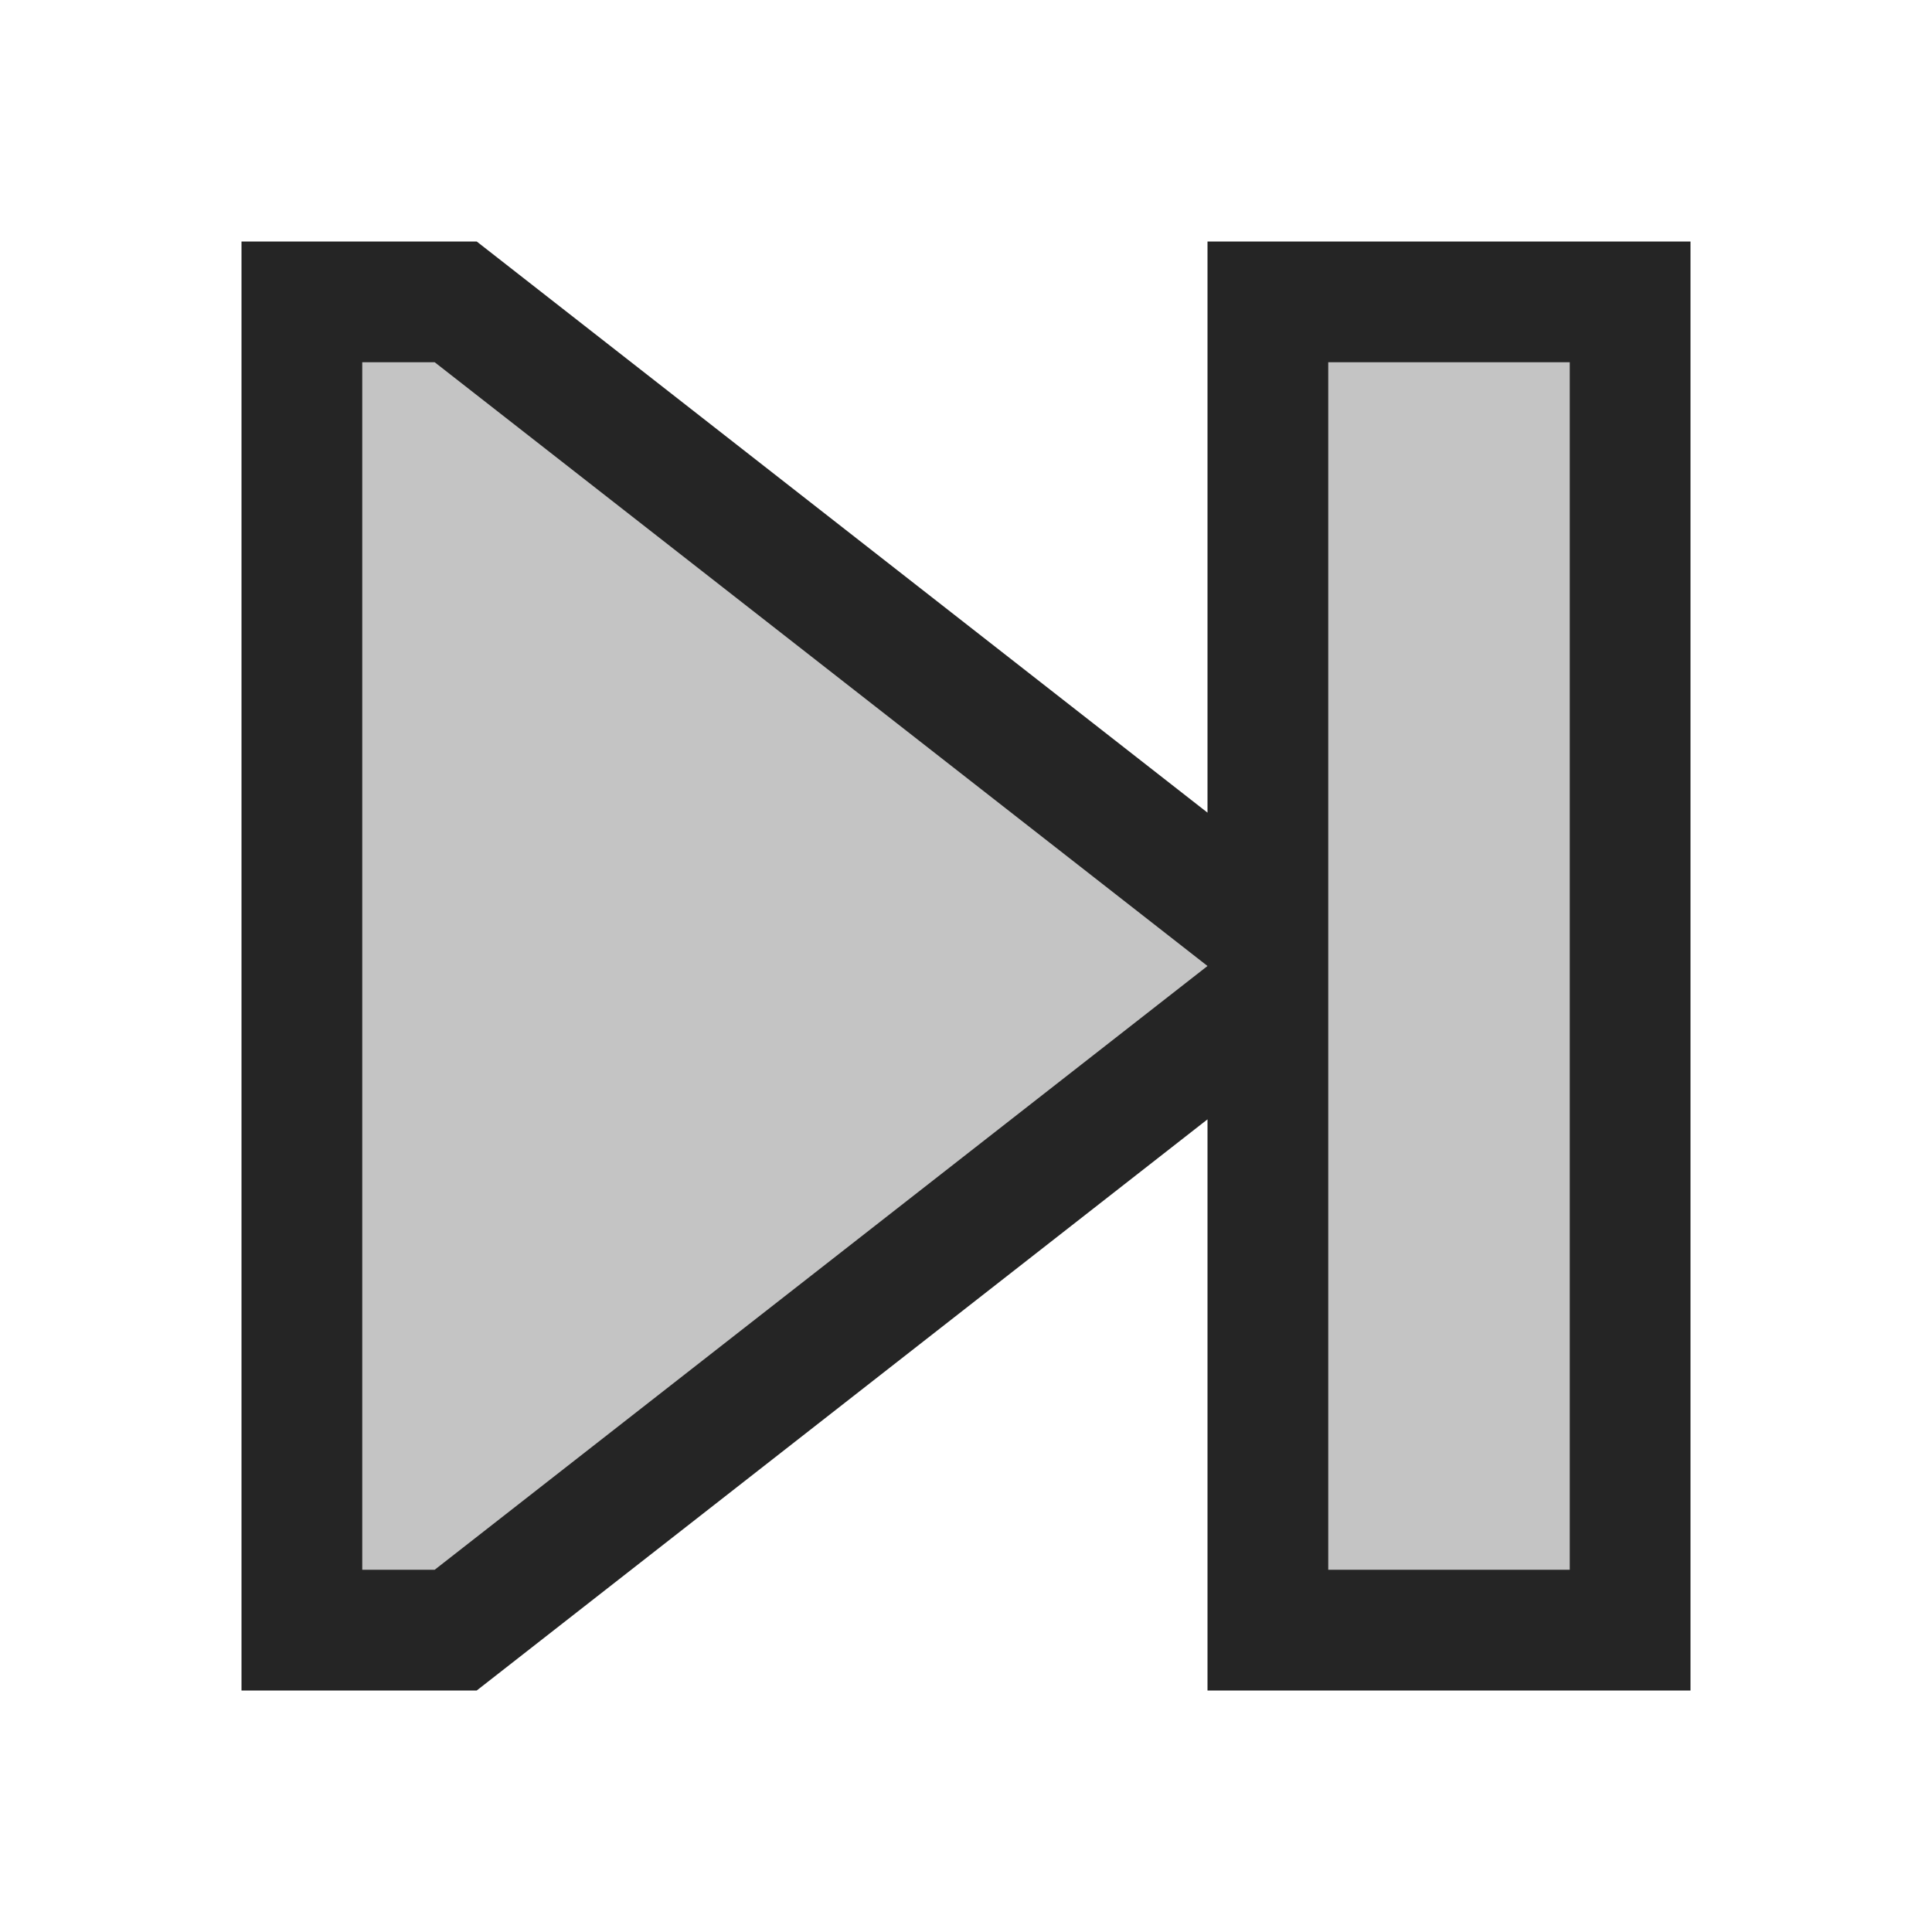
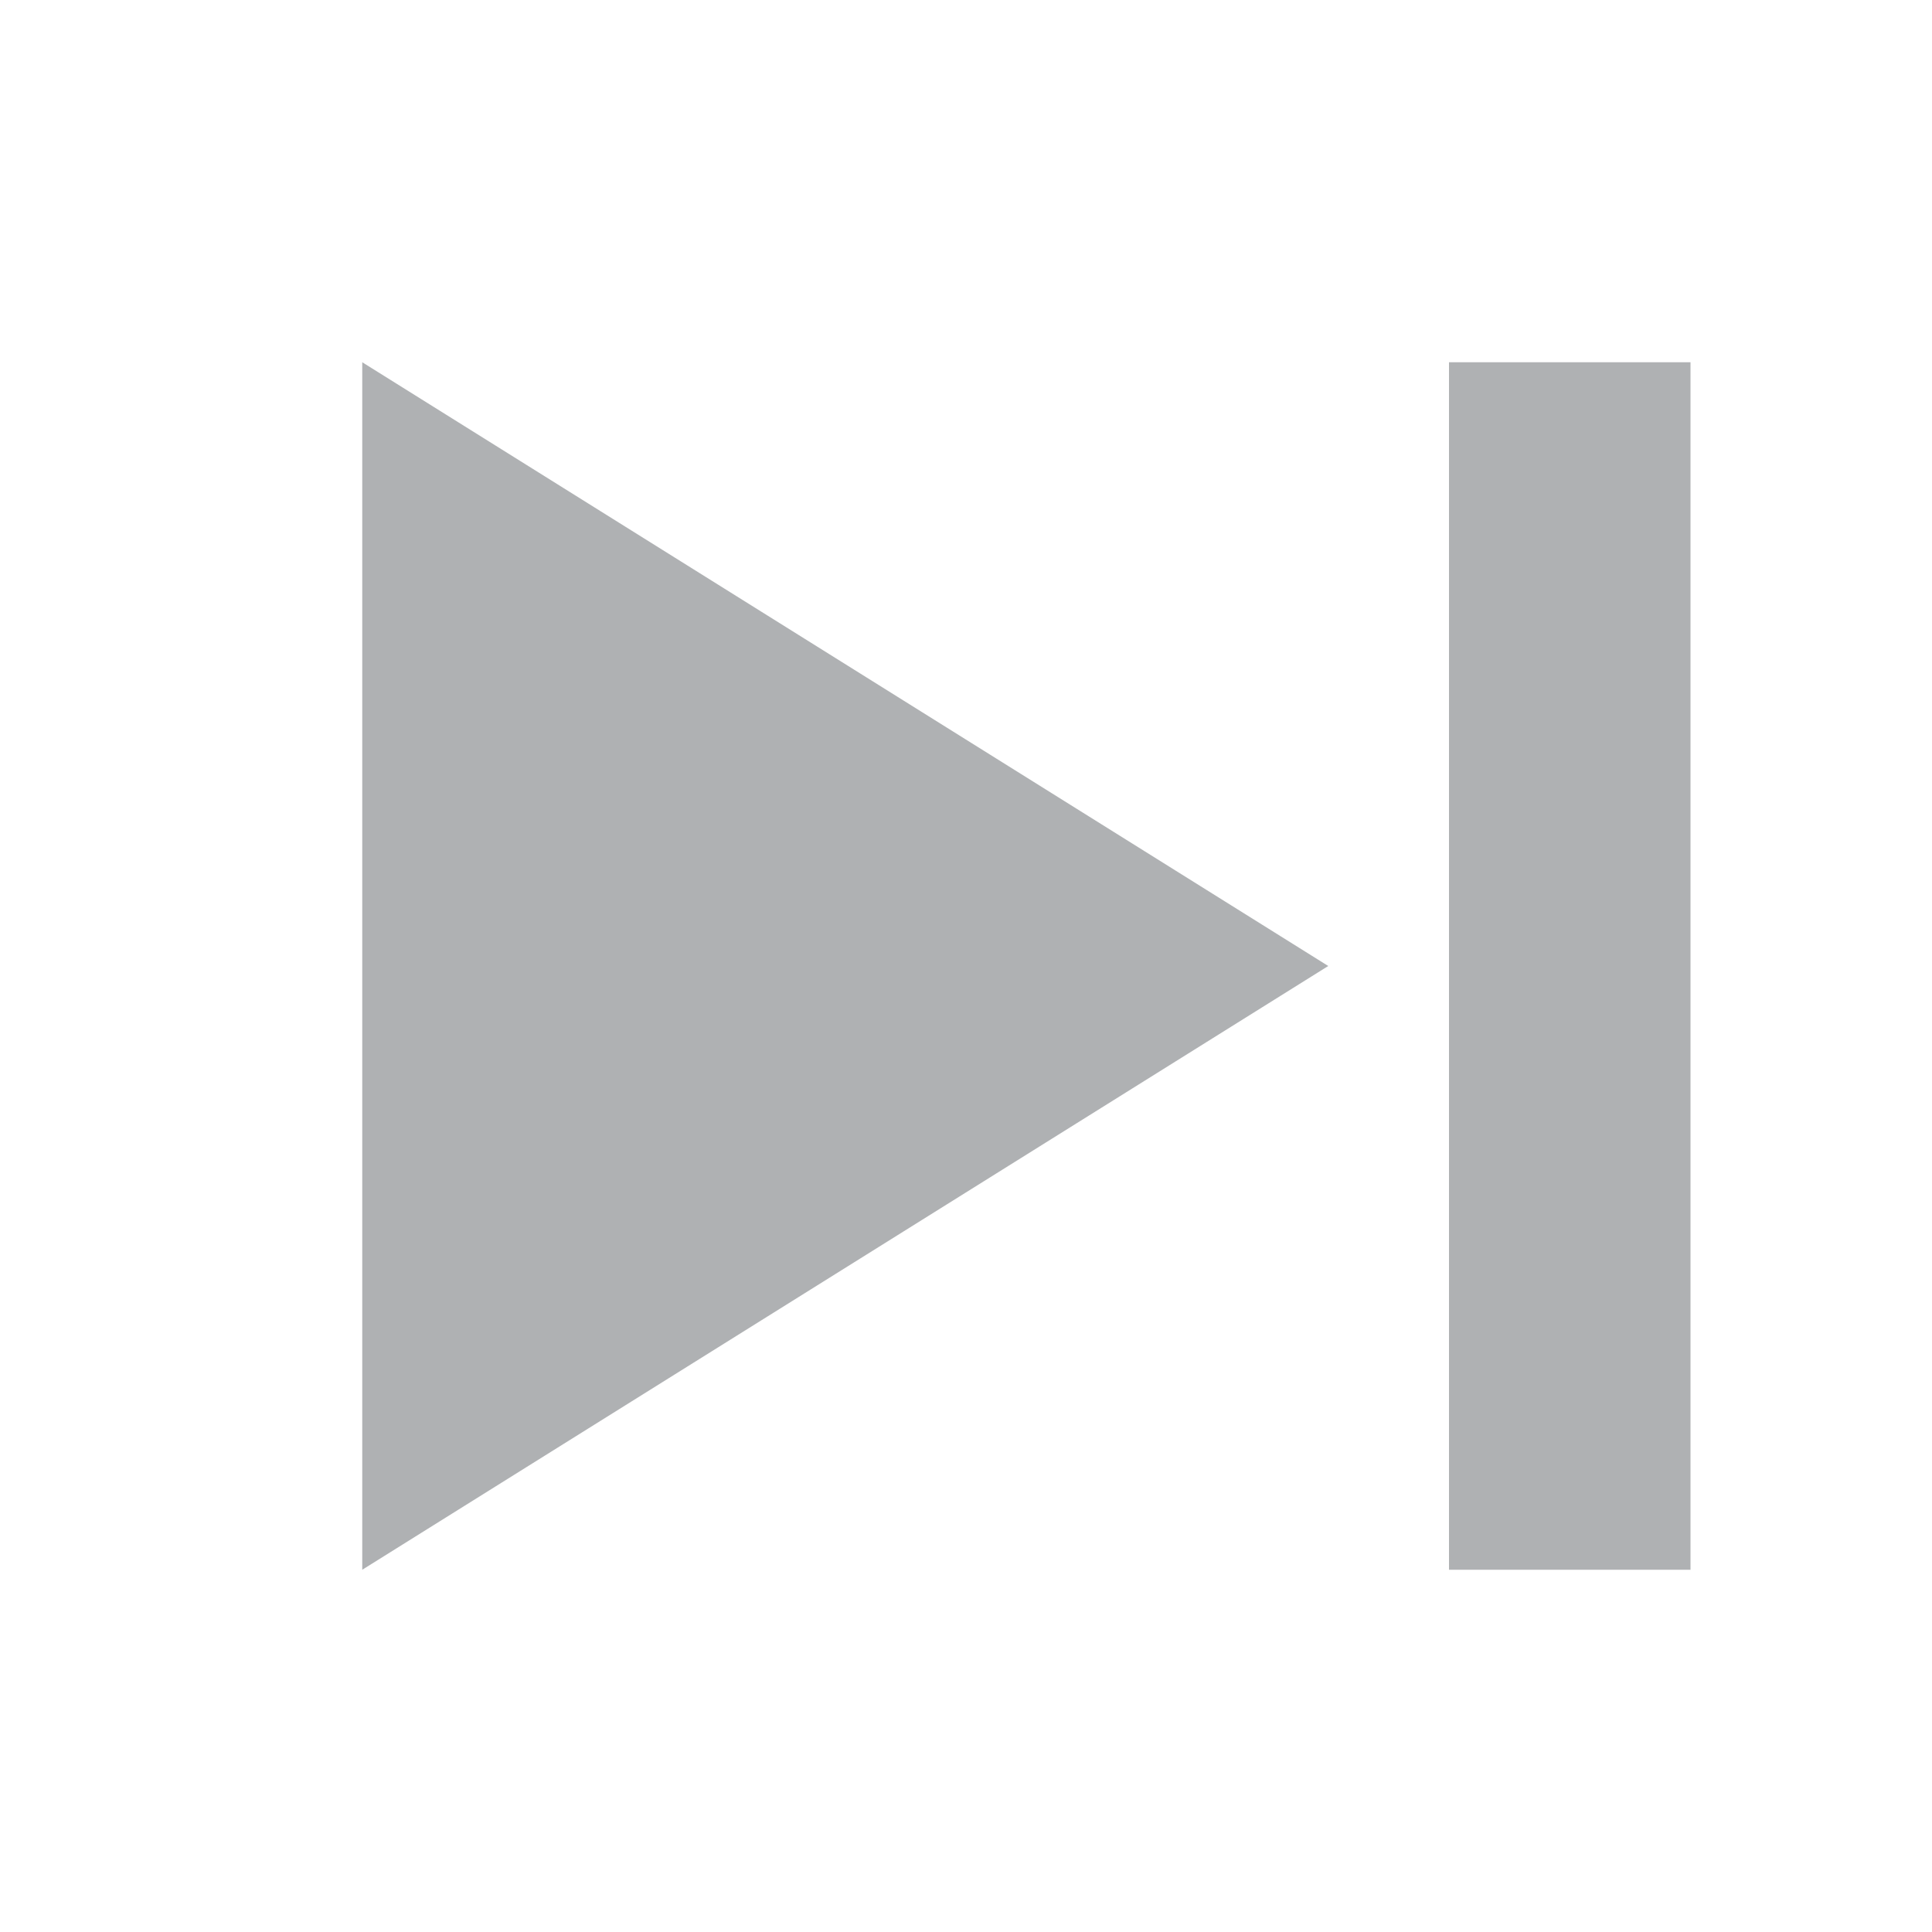
- <svg xmlns="http://www.w3.org/2000/svg" width="16" height="16" viewBox="0 0 16 16">
-   <g>
-     <g>
-       <polygon points="10 14 10 9.27 3.948 14 2 14 2 2 3.948 2 10 6.73 10 2 14 2 14 14 10 14" fill="#252525" fill-rule="evenodd" />
-       <path d="M11,3h2V13H11ZM3,13h.6L10,8,3.6,3H3Z" fill="#c4c4c4" fill-rule="evenodd" />
-     </g>
-     <rect width="16" height="16" fill="#f0f" opacity="0" />
-   </g>
+ <svg xmlns="http://www.w3.org/2000/svg" version="1.1" id="Layer_1" x="0" y="0" viewBox="0 0 16 16" xml:space="preserve">
+   <path fill="#AFB1B3" d="M3 3l8 5-8 5V3zM12 13V3h2v10h-2z" />
</svg>
